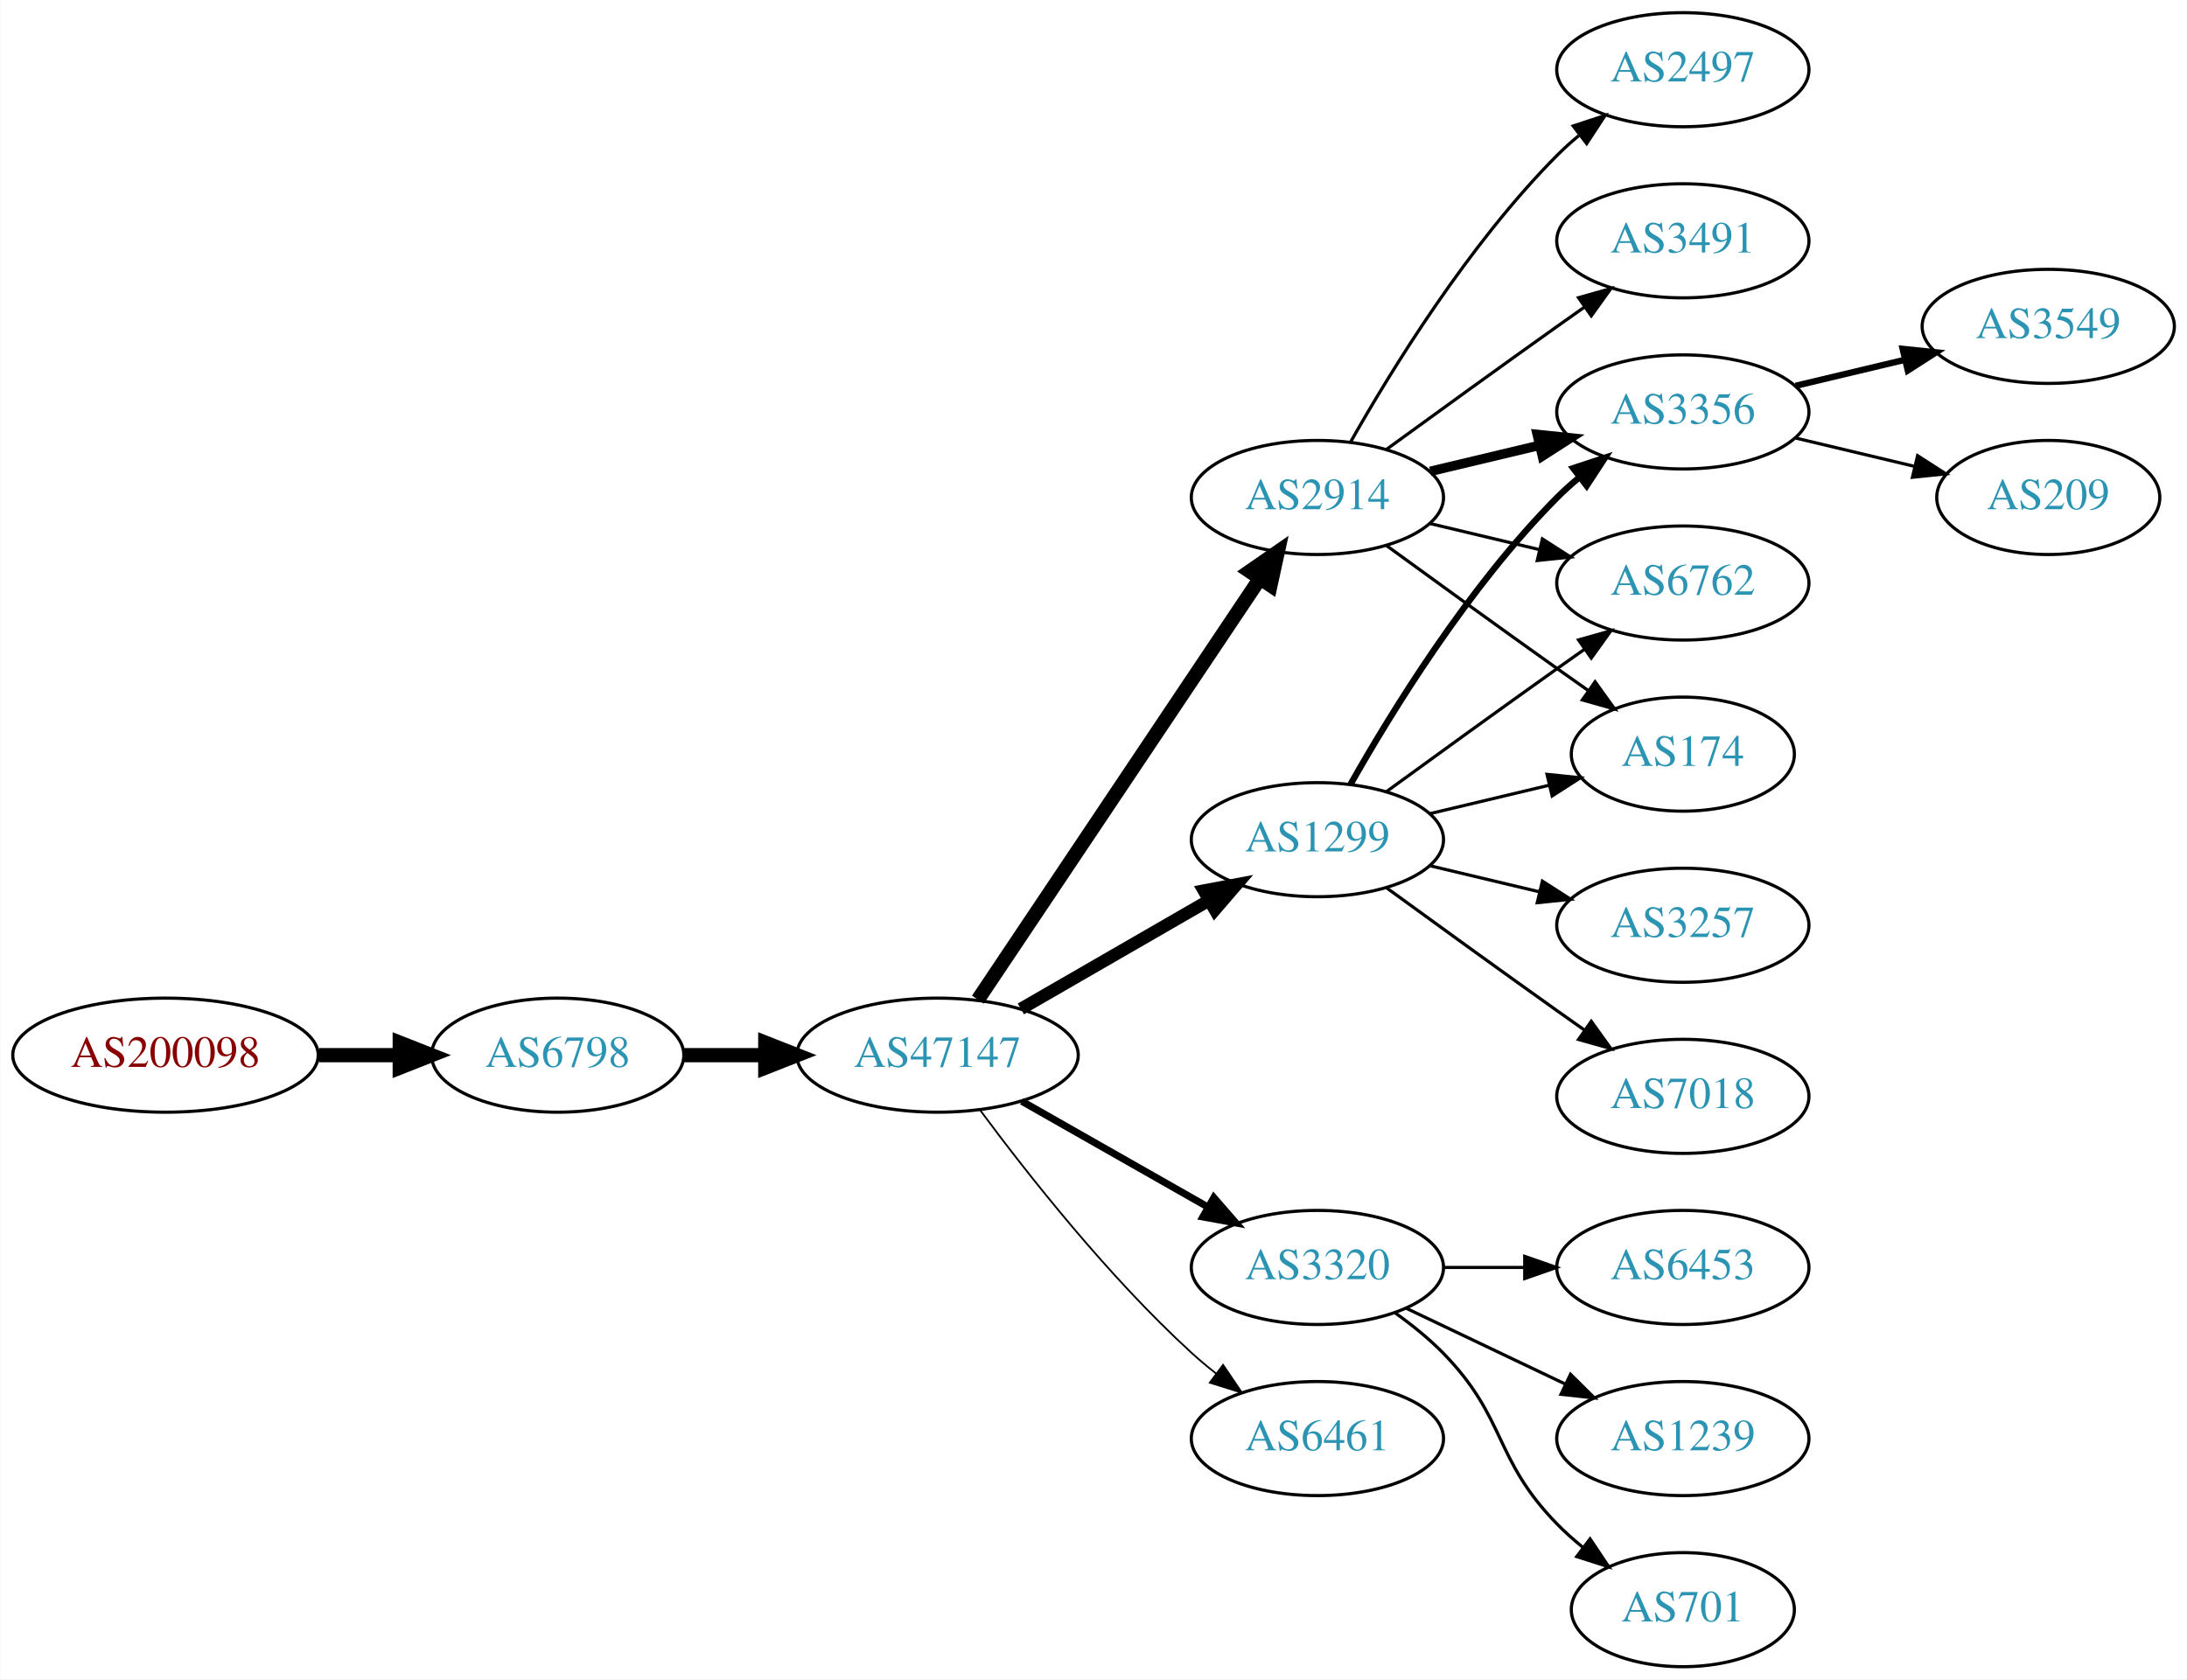
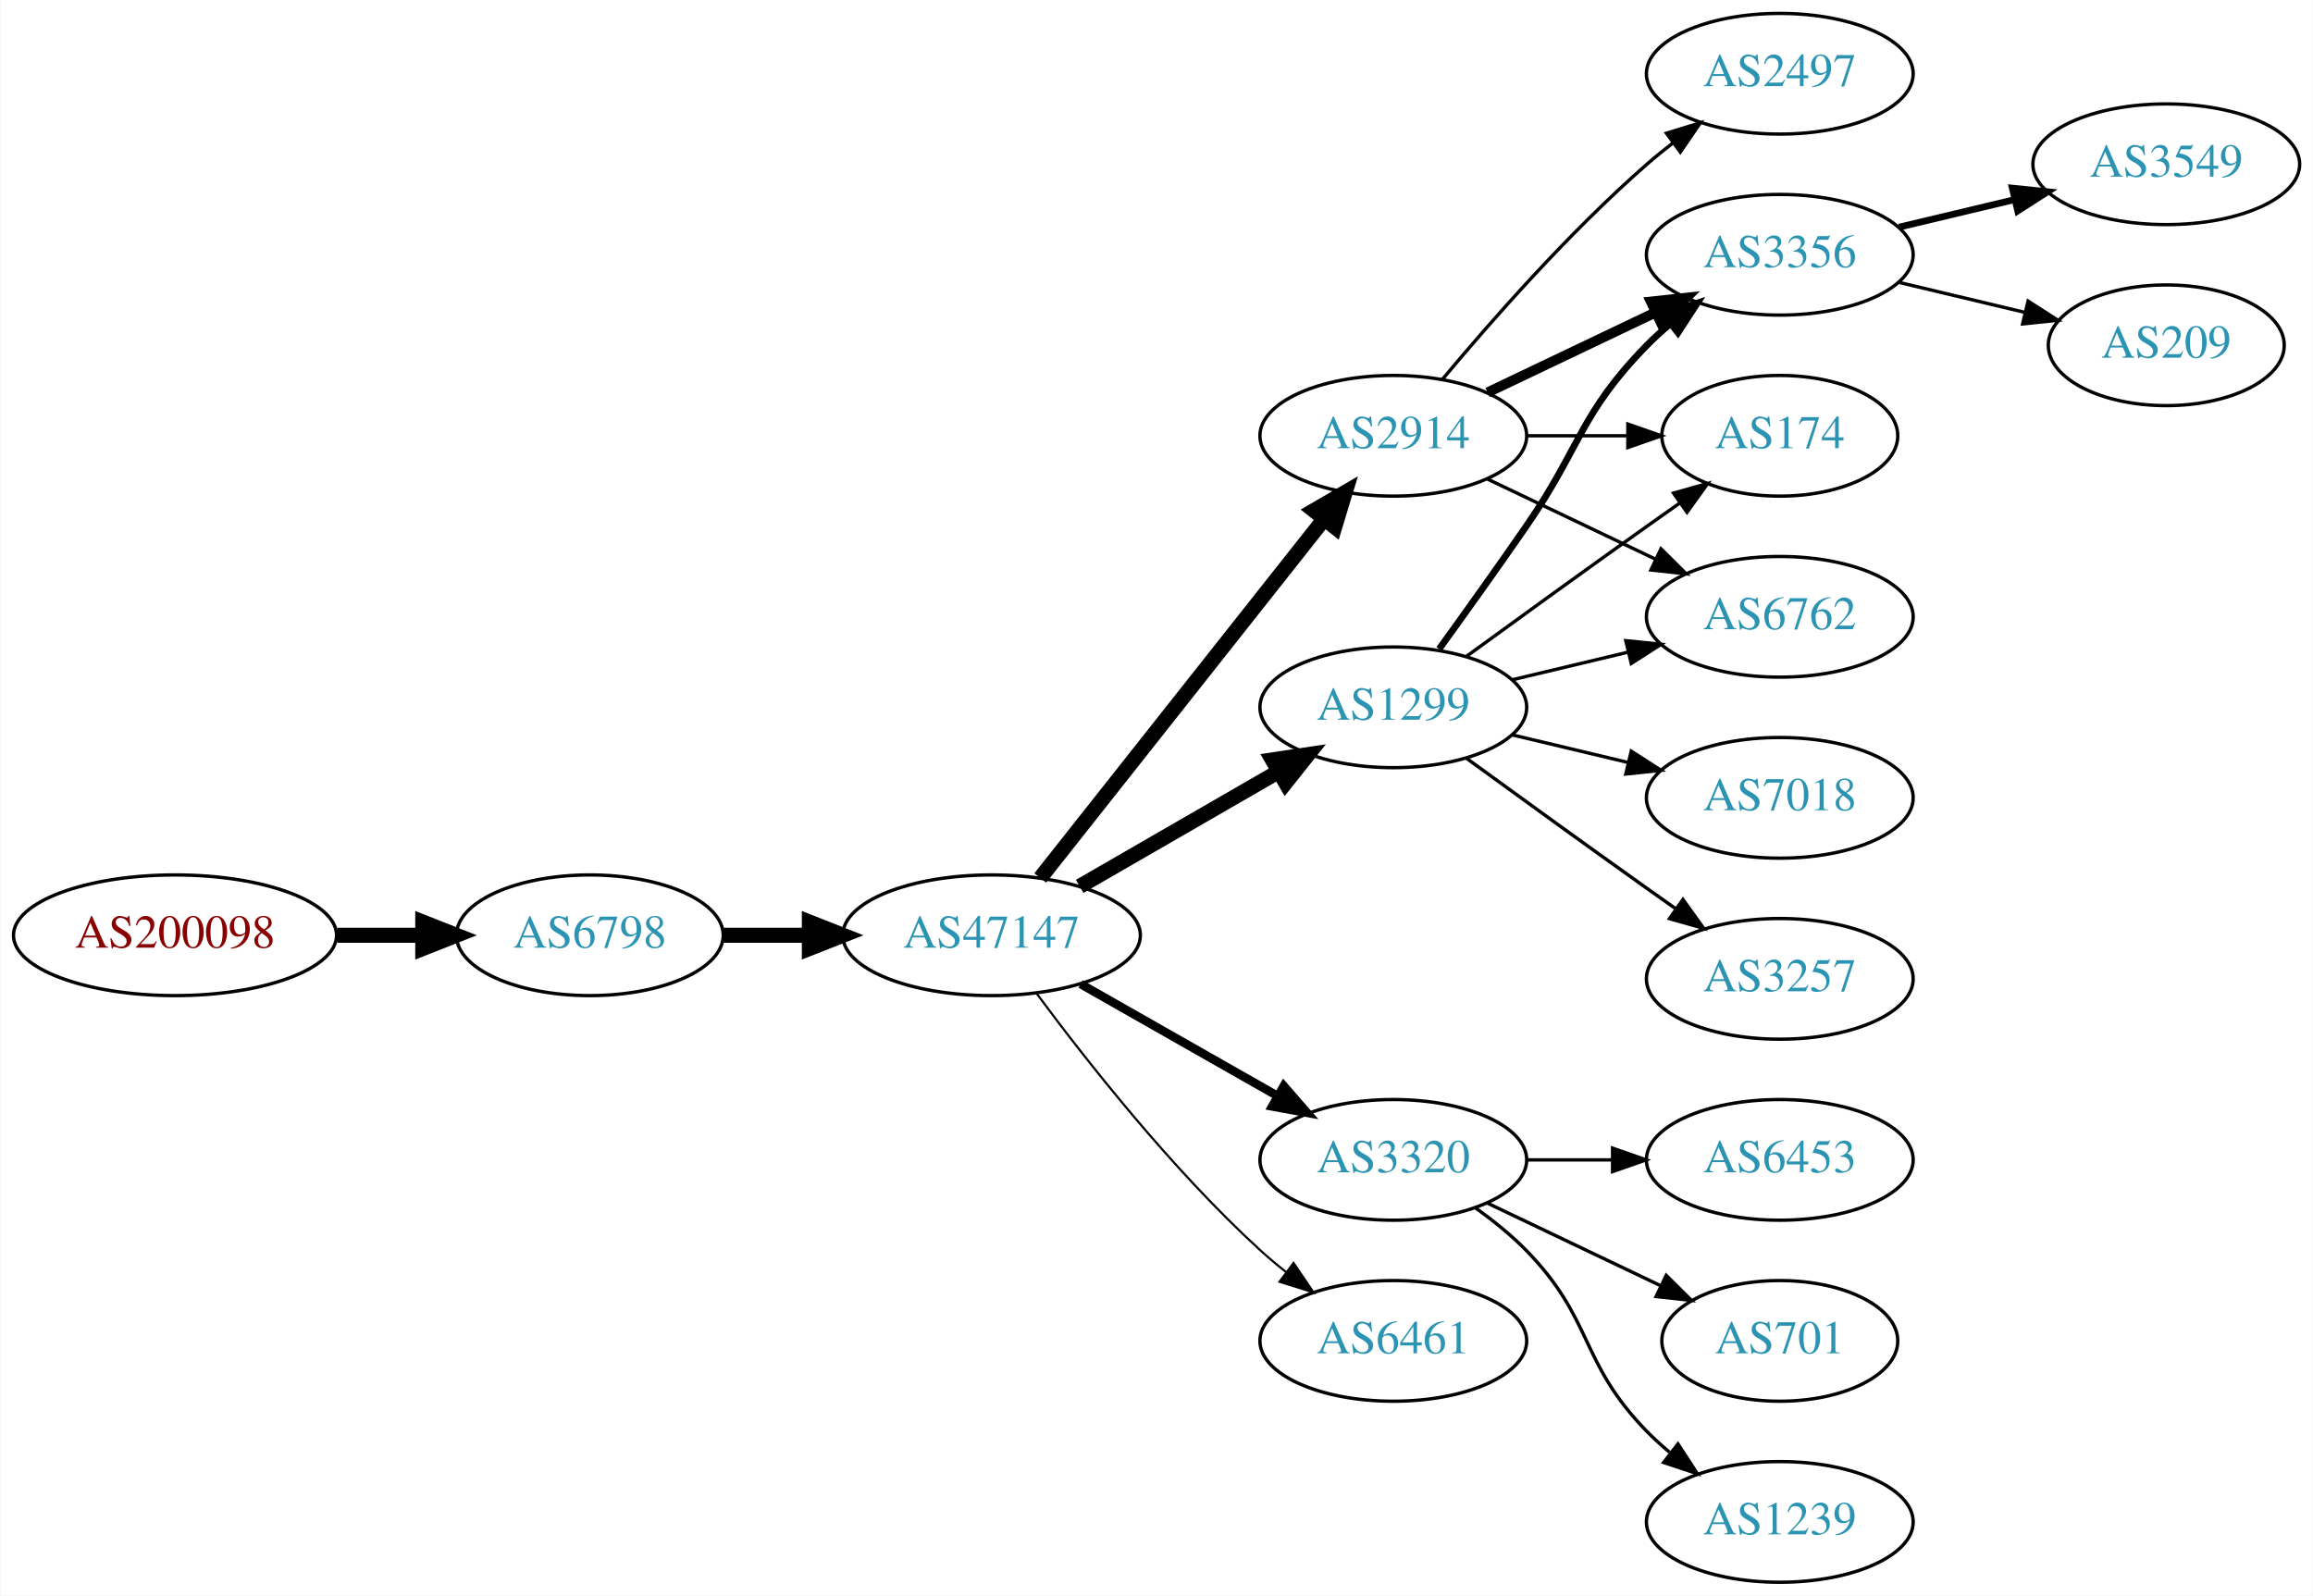
- <svg xmlns="http://www.w3.org/2000/svg" xmlns:xlink="http://www.w3.org/1999/xlink" width="690pt" height="530pt" viewBox="0.00 0.00 689.76 530.00">
-   <g id="graph0" class="graph" transform="scale(1 1) rotate(0) translate(4 526)">
-     <polygon fill="white" stroke="none" points="-4,4 -4,-526 685.755,-526 685.755,4 -4,4" />
+ <svg xmlns="http://www.w3.org/2000/svg" xmlns:xlink="http://www.w3.org/1999/xlink" width="690pt" height="476pt" viewBox="0.00 0.00 689.76 476.00">
+   <g id="graph0" class="graph" transform="scale(1 1) rotate(0) translate(4 472)">
+     <polygon fill="white" stroke="none" points="-4,4 -4,-472 685.755,-472 685.755,4 -4,4" />
    <g id="node1" class="node">
      <g id="a_node1">
        <a xlink:href="/asn/200098" xlink:title="AS200098 ~ Netronics Harald Heinzel e.U. [AT]">
          <ellipse fill="#ffffff" stroke="black" cx="48.096" cy="-193" rx="48.192" ry="18" />
          <text text-anchor="middle" x="48.096" y="-189.3" font-family="Times,serif" font-size="14.00" fill="#880000">AS200098</text>
        </a>
      </g>
    </g>
    <g id="node2" class="node">
      <g id="a_node2">
        <a xlink:href="/asn/6798" xlink:title="AS6798 ~ Net4You Internet GmbH [AT]">
          <ellipse fill="#ffffff" stroke="black" cx="171.838" cy="-193" rx="39.794" ry="18" />
          <text text-anchor="middle" x="171.838" y="-189.3" font-family="Times,serif" font-size="14.00" fill="#2c94b3">AS6798</text>
        </a>
      </g>
    </g>
    <g id="edge1" class="edge">
      <path fill="none" stroke="black" stroke-width="4.5" d="M96.513,-193C104.867,-193 113.577,-193 121.969,-193" />
      <polygon fill="black" stroke="black" stroke-width="4.5" points="122.004,-196.938 132.004,-193 122.004,-189.063 122.004,-196.938" />
    </g>
    <g id="node3" class="node">
      <g id="a_node3">
        <a xlink:href="/asn/47147" xlink:title="AS47147 ~ ANEXIA Internetdienstleistungs GmbH [AT]">
          <ellipse fill="#ffffff" stroke="black" cx="291.681" cy="-193" rx="44.393" ry="18" />
          <text text-anchor="middle" x="291.681" y="-189.3" font-family="Times,serif" font-size="14.00" fill="#2c94b3">AS47147</text>
        </a>
      </g>
    </g>
    <g id="edge2" class="edge">
      <path fill="none" stroke="black" stroke-width="4.5" d="M211.751,-193C219.853,-193 228.528,-193 237.055,-193" />
      <polygon fill="black" stroke="black" stroke-width="4.5" points="237.332,-196.938 247.332,-193 237.332,-189.063 237.332,-196.938" />
    </g>
    <g id="node4" class="node">
      <g id="a_node4">
+         <a xlink:href="/asn/2914" xlink:title="AS2914 ~ NTT America, Inc. [US]">
+           <ellipse fill="#ffffff" stroke="black" cx="411.523" cy="-342" rx="39.794" ry="18" />
+           <text text-anchor="middle" x="411.523" y="-338.3" font-family="Times,serif" font-size="14.00" fill="#2c94b3">AS2914</text>
+         </a>
+       </g>
+     </g>
+     <g id="edge3" class="edge">
+       <path fill="none" stroke="black" stroke-width="4.5" d="M306.199,-210.092C326.976,-236.364 366.868,-286.802 390.85,-317.125" />
+       <polygon fill="black" stroke="black" stroke-width="4.5" points="387.871,-319.706 397.163,-325.107 394.048,-314.821 387.871,-319.706" />
+     </g>
+     <g id="node5" class="node">
+       <g id="a_node5">
        <a xlink:href="/asn/1299" xlink:title="AS1299 ~ Telia Carrier [EU]">
          <ellipse fill="#ffffff" stroke="black" cx="411.523" cy="-261" rx="39.794" ry="18" />
          <text text-anchor="middle" x="411.523" y="-257.3" font-family="Times,serif" font-size="14.00" fill="#2c94b3">AS1299</text>
        </a>
      </g>
    </g>
-     <g id="edge3" class="edge">
-       <path fill="none" stroke="black" stroke-width="3.938" d="M317.961,-207.588C335.28,-217.582 358.431,-230.941 377.247,-241.799" />
-       <polygon fill="black" stroke="black" stroke-width="3.938" points="375.681,-244.935 386.091,-246.902 379.179,-238.872 375.681,-244.935" />
-     </g>
-     <g id="node5" class="node">
-       <g id="a_node5">
-         <a xlink:href="/asn/2914" xlink:title="AS2914 ~ NTT America, Inc. [US]">
-           <ellipse fill="#ffffff" stroke="black" cx="411.523" cy="-369" rx="39.794" ry="18" />
-           <text text-anchor="middle" x="411.523" y="-365.3" font-family="Times,serif" font-size="14.00" fill="#2c94b3">AS2914</text>
-         </a>
-       </g>
-     </g>
    <g id="edge4" class="edge">
-       <path fill="none" stroke="black" stroke-width="4.5" d="M304.411,-210.519C325.288,-241.699 368.976,-306.948 393.279,-343.245" />
-       <polygon fill="black" stroke="black" stroke-width="4.5" points="390.179,-345.693 399.014,-351.811 396.722,-341.311 390.179,-345.693" />
+       <path fill="none" stroke="black" stroke-width="4.5" d="M317.961,-207.588C335.28,-217.582 358.431,-230.941 377.247,-241.799" />
+       <polygon fill="black" stroke="black" stroke-width="4.5" points="375.462,-245.314 386.091,-246.902 379.398,-238.493 375.462,-245.314" />
    </g>
    <g id="node6" class="node">
      <g id="a_node6">
        <a xlink:href="/asn/3320" xlink:title="AS3320 ~ DTAG [DE]">
          <ellipse fill="#ffffff" stroke="black" cx="411.523" cy="-126" rx="39.794" ry="18" />
          <text text-anchor="middle" x="411.523" y="-122.3" font-family="Times,serif" font-size="14.00" fill="#2c94b3">AS3320</text>
        </a>
      </g>
    </g>
    <g id="edge5" class="edge">
-       <path fill="none" stroke="black" stroke-width="2.25" d="M318.251,-178.462C335.47,-168.672 358.355,-155.66 377.026,-145.045" />
-       <polygon fill="black" stroke="black" stroke-width="2.25" points="378.847,-148.036 385.81,-140.05 375.387,-141.95 378.847,-148.036" />
+       <path fill="none" stroke="black" stroke-width="2.571" d="M318.251,-178.462C335.47,-168.672 358.355,-155.66 377.026,-145.045" />
+       <polygon fill="black" stroke="black" stroke-width="2.571" points="378.847,-148.036 385.81,-140.05 375.387,-141.95 378.847,-148.036" />
    </g>
    <g id="node7" class="node">
      <g id="a_node7">
        <a xlink:href="/asn/6461" xlink:title="AS6461 ~ Zayo Bandwidth [US]">
          <ellipse fill="#ffffff" stroke="black" cx="411.523" cy="-72" rx="39.794" ry="18" />
          <text text-anchor="middle" x="411.523" y="-68.3" font-family="Times,serif" font-size="14.00" fill="#2c94b3">AS6461</text>
        </a>
      </g>
    </g>
    <g id="edge6" class="edge">
-       <path fill="none" stroke="black" stroke-width="0.562" d="M305.201,-175.531C319.88,-155.714 345.566,-123.036 371.877,-99 374.294,-96.792 376.899,-94.615 379.575,-92.513" />
-       <polygon fill="black" stroke="black" stroke-width="0.562" points="381.758,-95.251 387.695,-86.476 377.581,-89.633 381.758,-95.251" />
+       <path fill="none" stroke="black" stroke-width="0.643" d="M305.201,-175.531C319.88,-155.714 345.566,-123.036 371.877,-99 374.294,-96.792 376.899,-94.615 379.575,-92.513" />
+       <polygon fill="black" stroke="black" stroke-width="0.643" points="381.758,-95.251 387.695,-86.476 377.581,-89.633 381.758,-95.251" />
    </g>
    <g id="node8" class="node">
      <g id="a_node8">
        <a xlink:href="/asn/3356" xlink:title="AS3356 ~ Level 3 Parent, LLC [US]">
          <ellipse fill="#ffffff" stroke="black" cx="526.816" cy="-396" rx="39.794" ry="18" />
          <text text-anchor="middle" x="526.816" y="-392.3" font-family="Times,serif" font-size="14.00" fill="#2c94b3">AS3356</text>
        </a>
      </g>
    </g>
    <g id="edge7" class="edge">
-       <path fill="none" stroke="black" stroke-width="2" d="M421.983,-278.49C434.765,-301.096 459.197,-340.886 487.17,-369 489.28,-371.121 491.576,-373.188 493.962,-375.171" />
-       <polygon fill="black" stroke="black" stroke-width="2" points="492.214,-378.242 502.277,-381.556 496.477,-372.69 492.214,-378.242" />
+       <path fill="none" stroke="black" stroke-width="3" d="M439.66,-354.934C454.654,-362.081 473.475,-371.052 489.698,-378.785" />
+       <polygon fill="black" stroke="black" stroke-width="3" points="488.368,-382.028 498.901,-383.171 491.38,-375.709 488.368,-382.028" />
    </g>
    <g id="node9" class="node">
      <g id="a_node9">
-         <a xlink:href="/asn/3257" xlink:title="AS3257 ~ GTT [DE]">
-           <ellipse fill="#ffffff" stroke="black" cx="526.816" cy="-234" rx="39.794" ry="18" />
-           <text text-anchor="middle" x="526.816" y="-230.3" font-family="Times,serif" font-size="14.00" fill="#2c94b3">AS3257</text>
+         <a xlink:href="/asn/2497" xlink:title="AS2497 ~ Internet Initiative Japan Inc. [JP]">
+           <ellipse fill="#ffffff" stroke="black" cx="526.816" cy="-450" rx="39.794" ry="18" />
+           <text text-anchor="middle" x="526.816" y="-446.3" font-family="Times,serif" font-size="14.00" fill="#2c94b3">AS2497</text>
        </a>
      </g>
    </g>
    <g id="edge8" class="edge">
-       <path fill="none" stroke="black" d="M447.13,-252.752C458.002,-250.162 470.156,-247.265 481.598,-244.538" />
-       <polygon fill="black" stroke="black" points="482.505,-247.92 491.421,-242.197 480.882,-241.111 482.505,-247.92" />
+       <path fill="none" stroke="black" d="M426.153,-358.817C440.436,-375.929 463.982,-402.745 487.17,-423 489.635,-425.154 492.274,-427.294 494.971,-429.372" />
+       <polygon fill="black" stroke="black" points="492.996,-432.264 503.125,-435.37 497.144,-426.625 492.996,-432.264" />
    </g>
    <g id="node10" class="node">
      <g id="a_node10">
-         <a xlink:href="/asn/7018" xlink:title="AS7018 ~ AT&amp;T Services, Inc. [US]">
-           <ellipse fill="#ffffff" stroke="black" cx="526.816" cy="-180" rx="39.794" ry="18" />
-           <text text-anchor="middle" x="526.816" y="-176.3" font-family="Times,serif" font-size="14.00" fill="#2c94b3">AS7018</text>
+         <a xlink:href="/asn/174" xlink:title="AS174 ~ Cogent Communications [US]">
+           <ellipse fill="#ffffff" stroke="black" cx="526.816" cy="-342" rx="35.194" ry="18" />
+           <text text-anchor="middle" x="526.816" y="-338.3" font-family="Times,serif" font-size="14.00" fill="#2c94b3">AS174</text>
        </a>
      </g>
    </g>
    <g id="edge9" class="edge">
-       <path fill="none" stroke="black" d="M433.371,-245.778C448.305,-234.909 468.919,-219.975 487.17,-207 489.99,-204.995 492.933,-202.915 495.881,-200.841" />
-       <polygon fill="black" stroke="black" points="497.927,-203.681 504.106,-195.074 493.908,-197.95 497.927,-203.681" />
+       <path fill="none" stroke="black" d="M451.195,-342C460.901,-342 471.391,-342 481.354,-342" />
+       <polygon fill="black" stroke="black" points="481.491,-345.5 491.491,-342 481.49,-338.5 481.491,-345.5" />
    </g>
    <g id="node11" class="node">
      <g id="a_node11">
        <a xlink:href="/asn/6762" xlink:title="AS6762 ~ TELECOM ITALIA SPARKLE S.p.A. [IT]">
-           <ellipse fill="#ffffff" stroke="black" cx="526.816" cy="-342" rx="39.794" ry="18" />
-           <text text-anchor="middle" x="526.816" y="-338.3" font-family="Times,serif" font-size="14.00" fill="#2c94b3">AS6762</text>
+           <ellipse fill="#ffffff" stroke="black" cx="526.816" cy="-288" rx="39.794" ry="18" />
+           <text text-anchor="middle" x="526.816" y="-284.3" font-family="Times,serif" font-size="14.00" fill="#2c94b3">AS6762</text>
        </a>
      </g>
    </g>
    <g id="edge10" class="edge">
-       <path fill="none" stroke="black" d="M433.371,-276.222C448.305,-287.091 468.919,-302.025 487.17,-315 489.99,-317.005 492.933,-319.085 495.881,-321.159" />
-       <polygon fill="black" stroke="black" points="493.908,-324.05 504.106,-326.926 497.927,-318.319 493.908,-324.05" />
+       <path fill="none" stroke="black" d="M439.66,-329.066C454.654,-321.919 473.475,-312.948 489.698,-305.215" />
+       <polygon fill="black" stroke="black" points="491.38,-308.291 498.901,-300.829 488.368,-301.972 491.38,-308.291" />
+     </g>
+     <g id="edge12" class="edge">
+       <path fill="none" stroke="black" stroke-width="2" d="M425.202,-278.406C432.818,-288.937 442.651,-302.67 451.17,-315 467.565,-338.731 466.997,-348.383 487.17,-369 489.262,-371.139 491.546,-373.218 493.922,-375.21" />
+       <polygon fill="black" stroke="black" stroke-width="2" points="492.166,-378.275 502.222,-381.611 496.441,-372.732 492.166,-378.275" />
+     </g>
+     <g id="edge11" class="edge">
+       <path fill="none" stroke="black" d="M433.371,-276.222C448.305,-287.091 468.919,-302.025 487.17,-315 490.38,-317.282 493.749,-319.661 497.103,-322.018" />
+       <polygon fill="black" stroke="black" points="495.116,-324.899 505.314,-327.77 499.132,-319.166 495.116,-324.899" />
+     </g>
+     <g id="edge14" class="edge">
+       <path fill="none" stroke="black" d="M447.13,-269.248C458.002,-271.838 470.156,-274.735 481.598,-277.462" />
+       <polygon fill="black" stroke="black" points="480.882,-280.889 491.421,-279.803 482.505,-274.08 480.882,-280.889" />
    </g>
    <g id="node12" class="node">
      <g id="a_node12">
-         <a xlink:href="/asn/174" xlink:title="AS174 ~ Cogent Communications [US]">
-           <ellipse fill="#ffffff" stroke="black" cx="526.816" cy="-288" rx="35.194" ry="18" />
-           <text text-anchor="middle" x="526.816" y="-284.3" font-family="Times,serif" font-size="14.00" fill="#2c94b3">AS174</text>
-         </a>
-       </g>
-     </g>
-     <g id="edge11" class="edge">
-       <path fill="none" stroke="black" d="M447.13,-269.248C458.925,-272.058 472.229,-275.229 484.497,-278.153" />
-       <polygon fill="black" stroke="black" points="483.963,-281.624 494.502,-280.537 485.586,-274.814 483.963,-281.624" />
-     </g>
-     <g id="edge12" class="edge">
-       <path fill="none" stroke="black" stroke-width="3" d="M447.13,-377.248C458.002,-379.838 470.156,-382.735 481.598,-385.462" />
-       <polygon fill="black" stroke="black" stroke-width="3" points="480.882,-388.889 491.421,-387.803 482.505,-382.08 480.882,-388.889" />
-     </g>
-     <g id="edge15" class="edge">
-       <path fill="none" stroke="black" d="M447.13,-360.752C458.002,-358.162 470.156,-355.265 481.598,-352.538" />
-       <polygon fill="black" stroke="black" points="482.505,-355.92 491.421,-350.197 480.882,-349.111 482.505,-355.92" />
-     </g>
-     <g id="edge16" class="edge">
-       <path fill="none" stroke="black" d="M433.371,-353.778C448.305,-342.909 468.919,-327.975 487.17,-315 490.38,-312.718 493.749,-310.339 497.103,-307.982" />
-       <polygon fill="black" stroke="black" points="499.132,-310.834 505.314,-302.23 495.116,-305.101 499.132,-310.834" />
+         <a xlink:href="/asn/3257" xlink:title="AS3257 ~ GTT [DE]">
+           <ellipse fill="#ffffff" stroke="black" cx="526.816" cy="-180" rx="39.794" ry="18" />
+           <text text-anchor="middle" x="526.816" y="-176.3" font-family="Times,serif" font-size="14.00" fill="#2c94b3">AS3257</text>
+         </a>
+       </g>
+     </g>
+     <g id="edge13" class="edge">
+       <path fill="none" stroke="black" d="M433.371,-245.778C448.305,-234.909 468.919,-219.975 487.17,-207 489.99,-204.995 492.933,-202.915 495.881,-200.841" />
+       <polygon fill="black" stroke="black" points="497.927,-203.681 504.106,-195.074 493.908,-197.95 497.927,-203.681" />
    </g>
    <g id="node13" class="node">
      <g id="a_node13">
-         <a xlink:href="/asn/2497" xlink:title="AS2497 ~ Internet Initiative Japan Inc. [JP]">
-           <ellipse fill="#ffffff" stroke="black" cx="526.816" cy="-504" rx="39.794" ry="18" />
-           <text text-anchor="middle" x="526.816" y="-500.3" font-family="Times,serif" font-size="14.00" fill="#2c94b3">AS2497</text>
-         </a>
-       </g>
-     </g>
-     <g id="edge13" class="edge">
-       <path fill="none" stroke="black" d="M421.983,-386.49C434.765,-409.096 459.197,-448.886 487.17,-477 489.28,-479.121 491.576,-481.188 493.962,-483.171" />
-       <polygon fill="black" stroke="black" points="492.214,-486.242 502.277,-489.556 496.477,-480.69 492.214,-486.242" />
-     </g>
-     <g id="node14" class="node">
-       <g id="a_node14">
-         <a xlink:href="/asn/3491" xlink:title="AS3491 ~ PCCW Global, Inc. [US]">
-           <ellipse fill="#ffffff" stroke="black" cx="526.816" cy="-450" rx="39.794" ry="18" />
-           <text text-anchor="middle" x="526.816" y="-446.3" font-family="Times,serif" font-size="14.00" fill="#2c94b3">AS3491</text>
-         </a>
-       </g>
-     </g>
-     <g id="edge14" class="edge">
-       <path fill="none" stroke="black" d="M433.371,-384.222C448.305,-395.091 468.919,-410.025 487.17,-423 489.99,-425.005 492.933,-427.085 495.881,-429.159" />
-       <polygon fill="black" stroke="black" points="493.908,-432.05 504.106,-434.926 497.927,-426.319 493.908,-432.05" />
-     </g>
-     <g id="node17" class="node">
-       <g id="a_node17">
+         <a xlink:href="/asn/7018" xlink:title="AS7018 ~ AT&amp;T Services, Inc. [US]">
+           <ellipse fill="#ffffff" stroke="black" cx="526.816" cy="-234" rx="39.794" ry="18" />
+           <text text-anchor="middle" x="526.816" y="-230.3" font-family="Times,serif" font-size="14.00" fill="#2c94b3">AS7018</text>
+         </a>
+       </g>
+     </g>
+     <g id="edge15" class="edge">
+       <path fill="none" stroke="black" d="M447.13,-252.752C458.002,-250.162 470.156,-247.265 481.598,-244.538" />
+       <polygon fill="black" stroke="black" points="482.505,-247.92 491.421,-242.197 480.882,-241.111 482.505,-247.92" />
+     </g>
+     <g id="node16" class="node">
+       <g id="a_node16">
        <a xlink:href="/asn/6453" xlink:title="AS6453 ~ TATA COMMUNICATIONS (AMERICA) INC [US]">
          <ellipse fill="#ffffff" stroke="black" cx="526.816" cy="-126" rx="39.794" ry="18" />
          <text text-anchor="middle" x="526.816" y="-122.3" font-family="Times,serif" font-size="14.00" fill="#2c94b3">AS6453</text>
        </a>
      </g>
    </g>
-     <g id="edge19" class="edge">
+     <g id="edge18" class="edge">
      <path fill="none" stroke="black" d="M451.195,-126C459.398,-126 468.162,-126 476.694,-126" />
      <polygon fill="black" stroke="black" points="476.934,-129.5 486.934,-126 476.933,-122.5 476.934,-129.5" />
+     </g>
+     <g id="node17" class="node">
+       <g id="a_node17">
+         <a xlink:href="/asn/701" xlink:title="AS701 ~ UUNET [US]">
+           <ellipse fill="#ffffff" stroke="black" cx="526.816" cy="-72" rx="35.194" ry="18" />
+           <text text-anchor="middle" x="526.816" y="-68.3" font-family="Times,serif" font-size="14.00" fill="#2c94b3">AS701</text>
+         </a>
+       </g>
+     </g>
+     <g id="edge19" class="edge">
+       <path fill="none" stroke="black" d="M439.66,-113.066C455.091,-105.71 474.577,-96.423 491.112,-88.541" />
+       <polygon fill="black" stroke="black" points="492.933,-91.551 500.454,-84.089 489.921,-85.232 492.933,-91.551" />
    </g>
    <g id="node18" class="node">
      <g id="a_node18">
        <a xlink:href="/asn/1239" xlink:title="AS1239 ~ Sprint [US]">
-           <ellipse fill="#ffffff" stroke="black" cx="526.816" cy="-72" rx="39.794" ry="18" />
-           <text text-anchor="middle" x="526.816" y="-68.3" font-family="Times,serif" font-size="14.00" fill="#2c94b3">AS1239</text>
+           <ellipse fill="#ffffff" stroke="black" cx="526.816" cy="-18" rx="39.794" ry="18" />
+           <text text-anchor="middle" x="526.816" y="-14.3" font-family="Times,serif" font-size="14.00" fill="#2c94b3">AS1239</text>
        </a>
      </g>
    </g>
    <g id="edge20" class="edge">
-       <path fill="none" stroke="black" d="M439.66,-113.066C454.654,-105.919 473.475,-96.948 489.698,-89.215" />
-       <polygon fill="black" stroke="black" points="491.38,-92.291 498.901,-84.829 488.368,-85.972 491.38,-92.291" />
-     </g>
-     <g id="node19" class="node">
-       <g id="a_node19">
-         <a xlink:href="/asn/701" xlink:title="AS701 ~ UUNET [US]">
-           <ellipse fill="#ffffff" stroke="black" cx="526.816" cy="-18" rx="35.194" ry="18" />
-           <text text-anchor="middle" x="526.816" y="-14.3" font-family="Times,serif" font-size="14.00" fill="#2c94b3">AS701</text>
-         </a>
-       </g>
-     </g>
-     <g id="edge21" class="edge">
-       <path fill="none" stroke="black" d="M436.117,-111.611C441.373,-107.852 446.705,-103.563 451.17,-99 471.342,-78.383 466.997,-65.617 487.17,-45 489.649,-42.466 492.395,-40.017 495.248,-37.696" />
-       <polygon fill="black" stroke="black" points="497.55,-40.343 503.433,-31.532 493.339,-34.752 497.55,-40.343" />
-     </g>
-     <g id="node15" class="node">
-       <g id="a_node15">
+       <path fill="none" stroke="black" d="M436.117,-111.611C441.373,-107.852 446.705,-103.563 451.17,-99 471.342,-78.383 466.997,-65.617 487.17,-45 489.262,-42.861 491.546,-40.782 493.922,-38.79" />
+       <polygon fill="black" stroke="black" points="496.441,-41.268 502.222,-32.389 492.166,-35.725 496.441,-41.268" />
+     </g>
+     <g id="node14" class="node">
+       <g id="a_node14">
        <a xlink:href="/asn/3549" xlink:title="AS3549 ~ Level 3 Parent, LLC [US]">
          <ellipse fill="#ffffff" stroke="black" cx="642.109" cy="-423" rx="39.794" ry="18" />
          <text text-anchor="middle" x="642.109" y="-419.3" font-family="Times,serif" font-size="14.00" fill="#2c94b3">AS3549</text>
        </a>
      </g>
    </g>
-     <g id="edge17" class="edge">
+     <g id="edge16" class="edge">
      <path fill="none" stroke="black" stroke-width="2" d="M562.423,-404.248C573.295,-406.838 585.449,-409.735 596.891,-412.462" />
      <polygon fill="black" stroke="black" stroke-width="2" points="596.175,-415.889 606.714,-414.803 597.798,-409.08 596.175,-415.889" />
    </g>
-     <g id="node16" class="node">
-       <g id="a_node16">
+     <g id="node15" class="node">
+       <g id="a_node15">
        <a xlink:href="/asn/209" xlink:title="AS209 ~ CenturyLink Communications, LLC [US]">
          <ellipse fill="#ffffff" stroke="black" cx="642.109" cy="-369" rx="35.194" ry="18" />
          <text text-anchor="middle" x="642.109" y="-365.3" font-family="Times,serif" font-size="14.00" fill="#2c94b3">AS209</text>
        </a>
      </g>
    </g>
-     <g id="edge18" class="edge">
+     <g id="edge17" class="edge">
      <path fill="none" stroke="black" d="M562.423,-387.752C574.218,-384.942 587.522,-381.771 599.79,-378.847" />
      <polygon fill="black" stroke="black" points="600.879,-382.186 609.795,-376.463 599.256,-375.376 600.879,-382.186" />
    </g>
  </g>
</svg>
